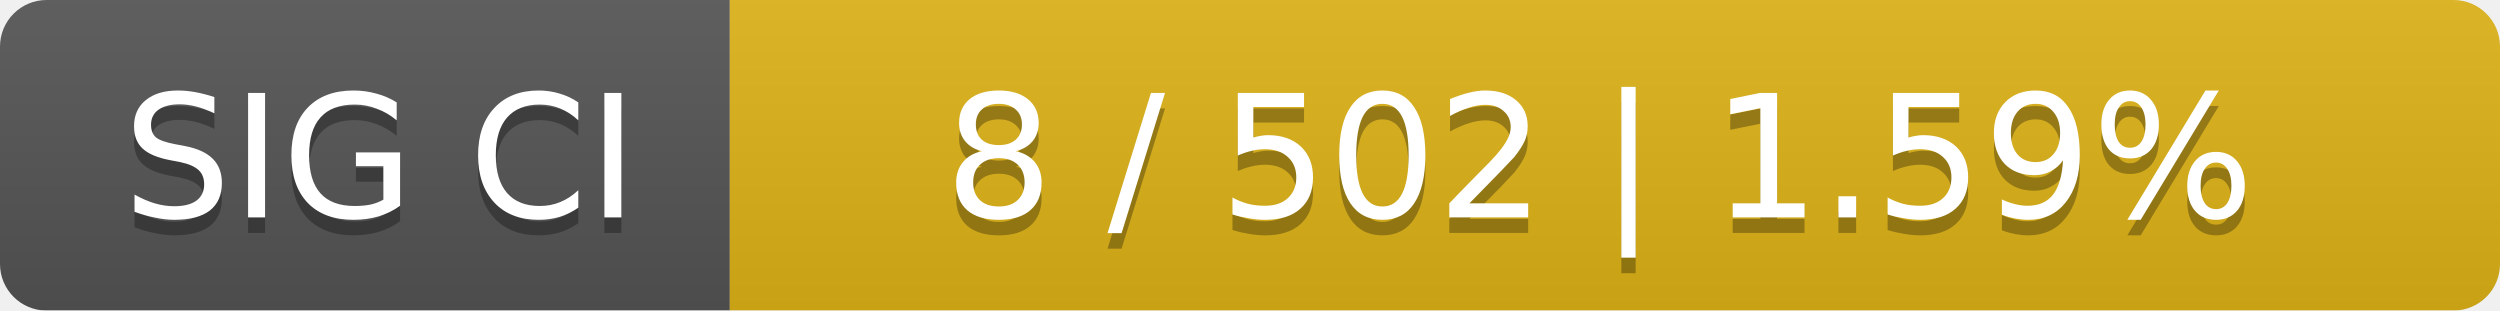
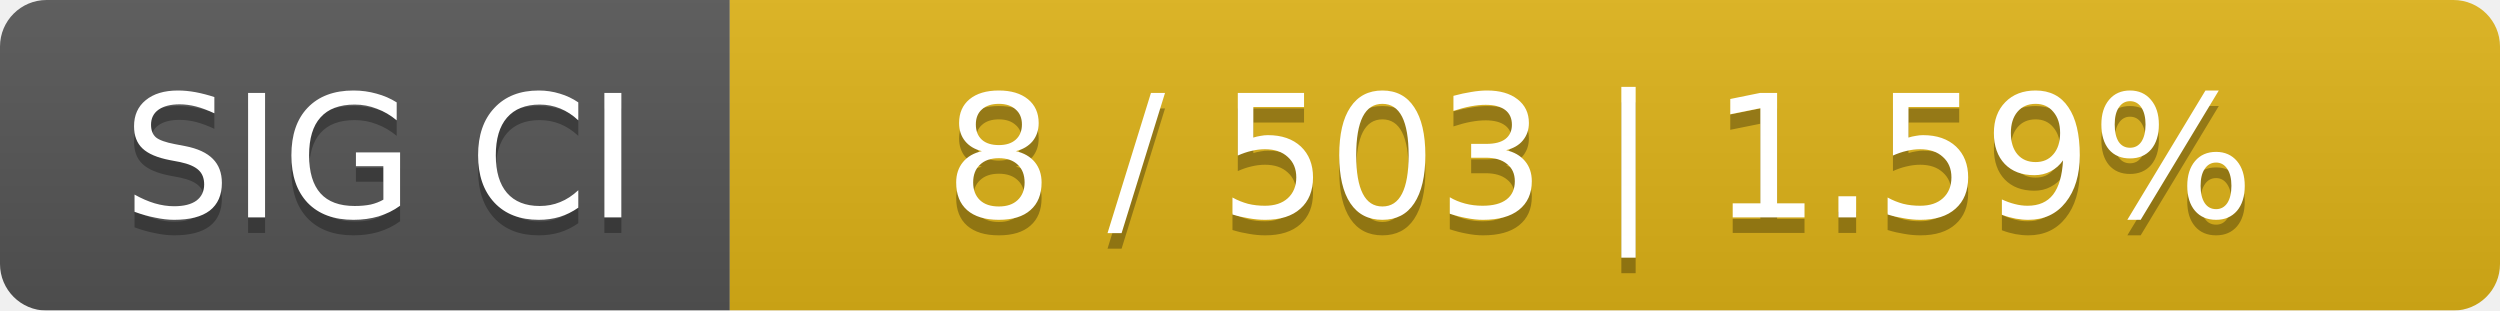
<svg xmlns="http://www.w3.org/2000/svg" width="161" height="20">
  <linearGradient id="smooth" x2="0" y2="100%">
    <stop offset="0" stop-color="#bbb" stop-opacity=".1" />
    <stop offset="1" stop-opacity=".1" />
  </linearGradient>
  <mask id="round">
    <rect width="161" height="20" rx="3" fill="#fff" />
  </mask>
  <g mask="url(#round)">
    <rect width="47" height="20" fill="#555" />
    <rect x="47" width="114" height="20" fill="#dfb317" />
    <rect width="161" height="20" fill="url(#smooth)" />
  </g>
  <g fill="#fff" text-anchor="middle" font-family="DejaVu Sans,Verdana,Geneva,sans-serif" font-size="11">
    <text x="24.5" y="15" fill="#010101" fill-opacity=".3">SIG CI</text>
    <text x="24.5" y="14">SIG CI</text>
-     <text x="103" y="15" fill="#010101" fill-opacity=".3">8 / 502    |    1.59%</text>
-     <text x="103" y="14">8 / 502    |    1.59%</text>
+     <text x="103" y="15" fill="#010101" fill-opacity=".3">8 / 503    |    1.59%</text>
+     <text x="103" y="14">8 / 503    |    1.59%</text>
  </g>
</svg>
